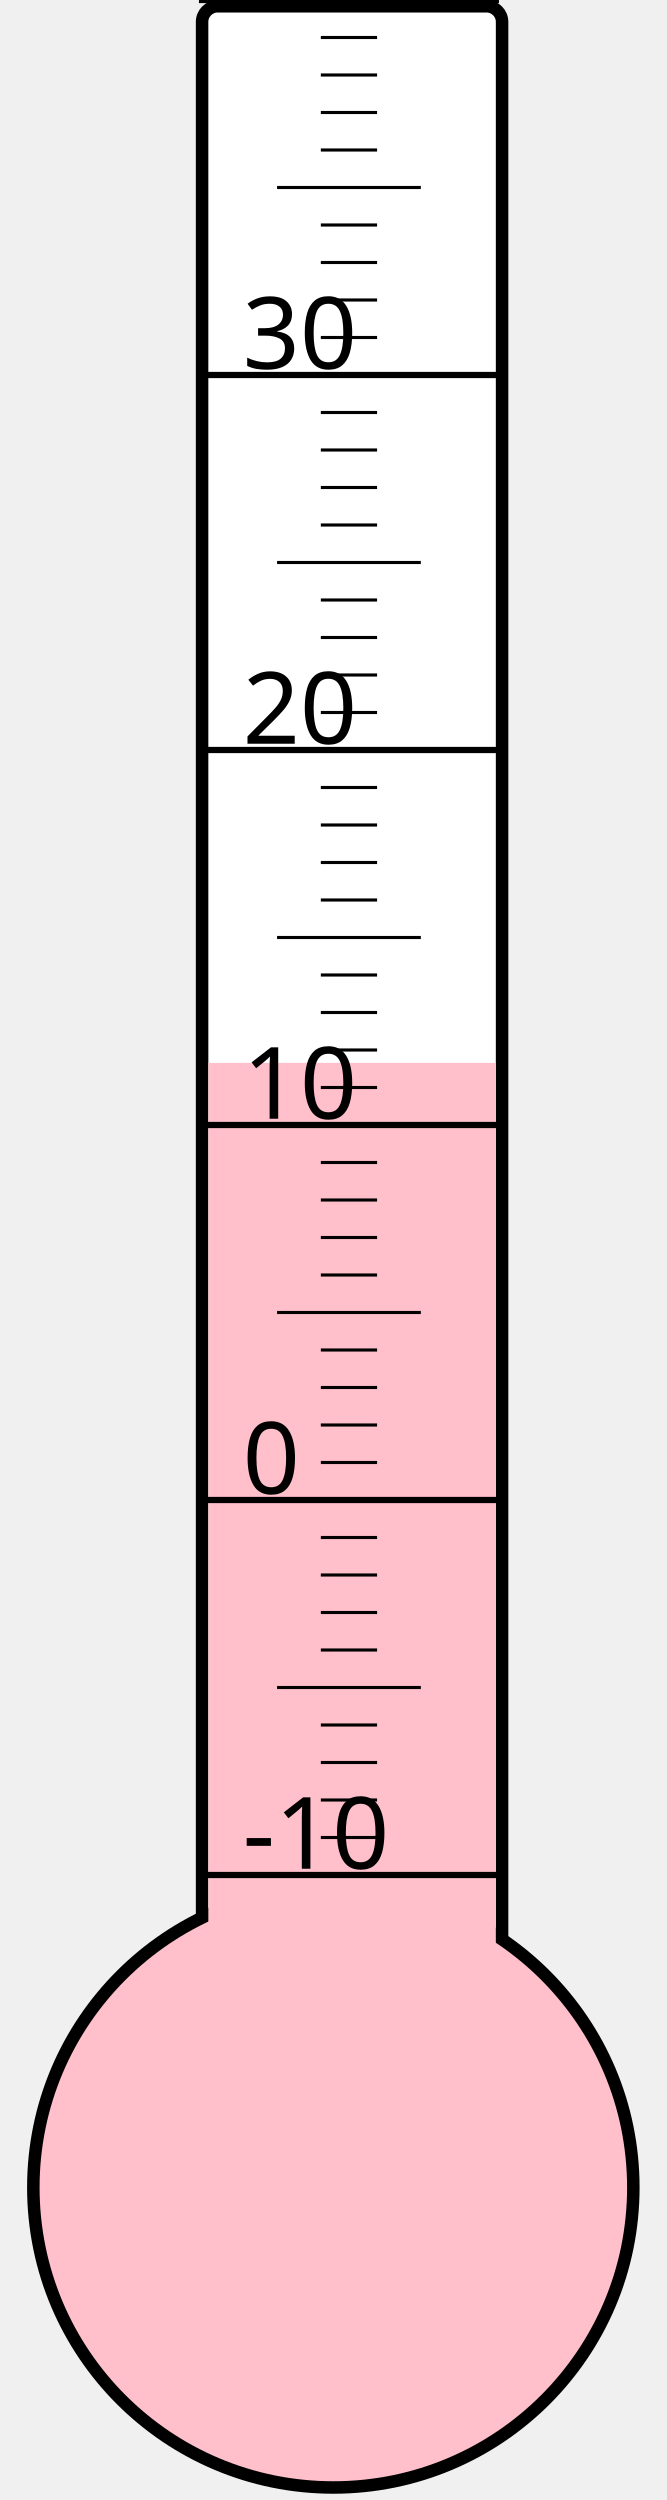
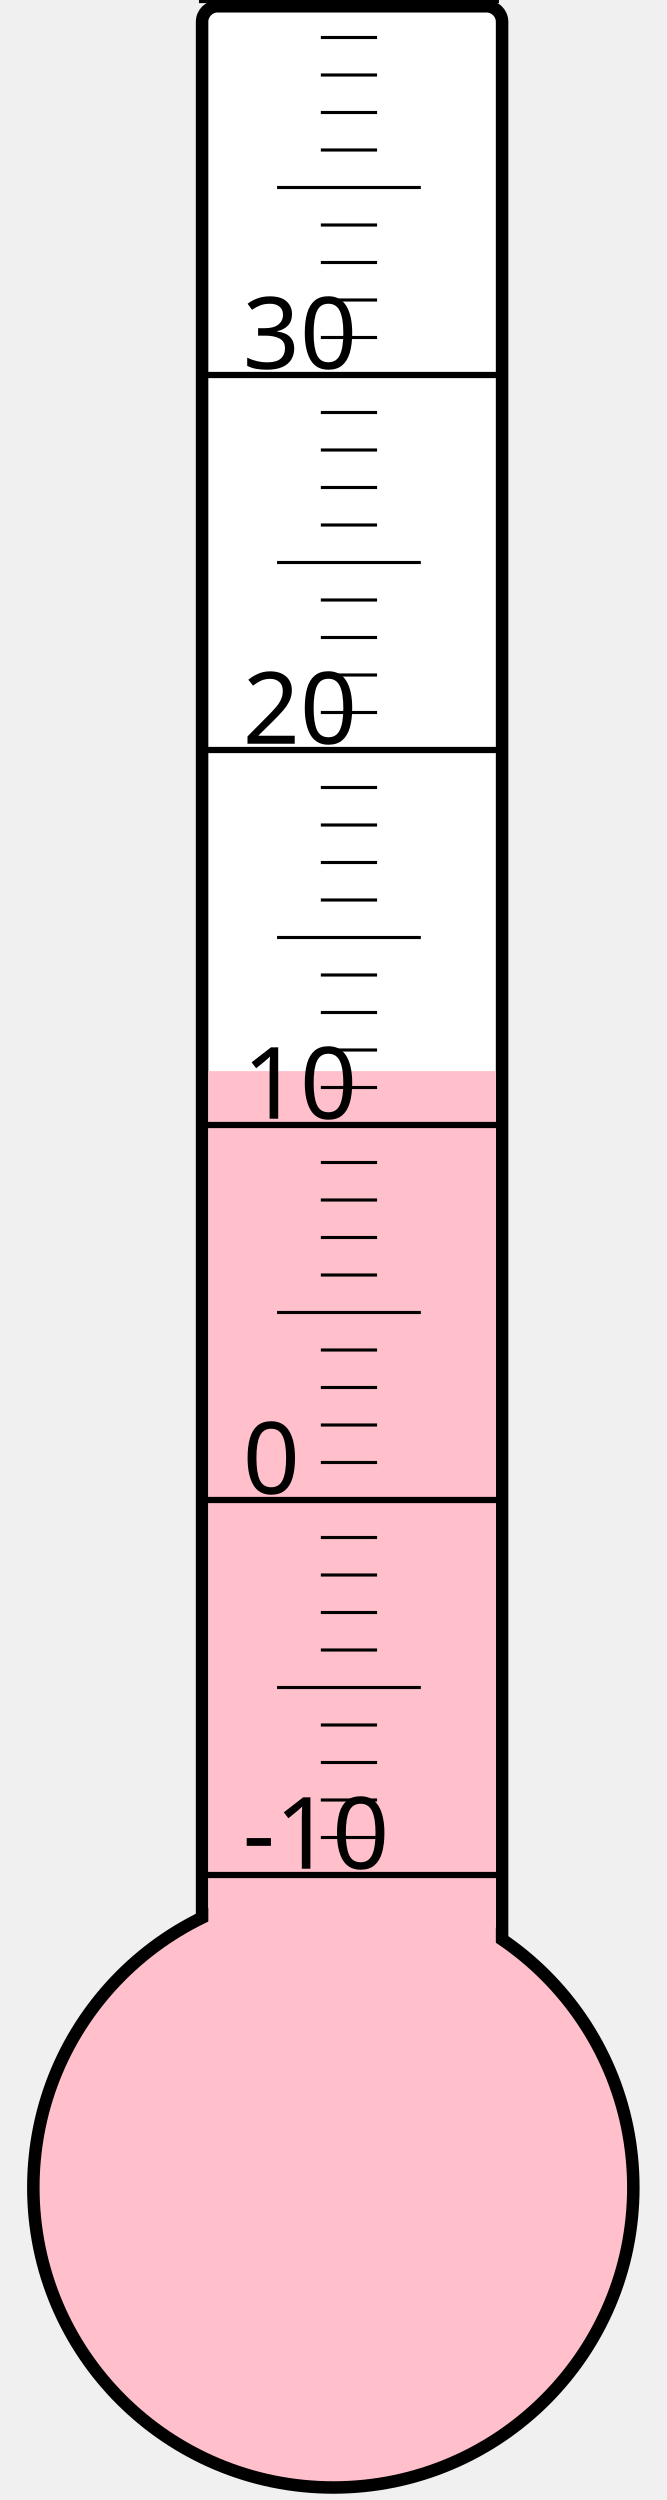
<svg xmlns="http://www.w3.org/2000/svg" width="40px" height="150px" viewBox="0 0 200 800">
  <rect width="200" height="800" x="0" y="0" style="fill: #ffffeb; fill-opacity: 0;" />
  <rect width="96" height="680" x="58" y="2" rx="5" ry="5" style="fill: white; fill-opacity: 1; stroke: black; stroke-width: 4;" />
  <circle cx="100" cy="700" r="96" style="fill: pink; stroke: black; stroke-width: 4;" />
-   <rect width="92" height="359.875" x="60" y="340.125" style="fill: pink; fill-opacity: 1; stroke-width: 0;" />
+   <rect width="92" height="357.25" x="60" y="342.75" style="fill: pink; fill-opacity: 1; stroke-width: 0;" />
  <text x="71" y="598" style="font-family: sans-serif; font-size: 24pt;">-10</text>
  <text x="71" y="478" style="font-family: sans-serif; font-size: 24pt;">0</text>
  <text x="71" y="358" style="font-family: sans-serif; font-size: 24pt;">10</text>
  <text x="71" y="238" style="font-family: sans-serif; font-size: 24pt;">20</text>
  <text x="71" y="118" style="font-family: sans-serif; font-size: 24pt;">30</text>
  <g style="stroke: black;">
    <line x1="57" y1="600" x2="153" y2="600" style="stroke-width: 2;" />
    <line x1="96" y1="588" x2="114" y2="588" style="stroke-width: 1;" />
    <line x1="96" y1="576" x2="114" y2="576" style="stroke-width: 1;" />
    <line x1="96" y1="564" x2="114" y2="564" style="stroke-width: 1;" />
    <line x1="96" y1="552" x2="114" y2="552" style="stroke-width: 1;" />
    <line x1="82" y1="540" x2="128" y2="540" style="stroke-width: 1;" />
    <line x1="96" y1="528" x2="114" y2="528" style="stroke-width: 1;" />
    <line x1="96" y1="516" x2="114" y2="516" style="stroke-width: 1;" />
    <line x1="96" y1="504" x2="114" y2="504" style="stroke-width: 1;" />
    <line x1="96" y1="492" x2="114" y2="492" style="stroke-width: 1;" />
    <line x1="57" y1="480" x2="153" y2="480" style="stroke-width: 2;" />
    <line x1="96" y1="468" x2="114" y2="468" style="stroke-width: 1;" />
    <line x1="96" y1="456" x2="114" y2="456" style="stroke-width: 1;" />
    <line x1="96" y1="444" x2="114" y2="444" style="stroke-width: 1;" />
    <line x1="96" y1="432" x2="114" y2="432" style="stroke-width: 1;" />
    <line x1="82" y1="420" x2="128" y2="420" style="stroke-width: 1;" />
    <line x1="96" y1="408" x2="114" y2="408" style="stroke-width: 1;" />
    <line x1="96" y1="396" x2="114" y2="396" style="stroke-width: 1;" />
    <line x1="96" y1="384" x2="114" y2="384" style="stroke-width: 1;" />
    <line x1="96" y1="372" x2="114" y2="372" style="stroke-width: 1;" />
    <line x1="57" y1="360" x2="153" y2="360" style="stroke-width: 2;" />
    <line x1="96" y1="348" x2="114" y2="348" style="stroke-width: 1;" />
    <line x1="96" y1="336" x2="114" y2="336" style="stroke-width: 1;" />
    <line x1="96" y1="324" x2="114" y2="324" style="stroke-width: 1;" />
    <line x1="96" y1="312" x2="114" y2="312" style="stroke-width: 1;" />
    <line x1="82" y1="300" x2="128" y2="300" style="stroke-width: 1;" />
    <line x1="96" y1="288" x2="114" y2="288" style="stroke-width: 1;" />
    <line x1="96" y1="276" x2="114" y2="276" style="stroke-width: 1;" />
    <line x1="96" y1="264" x2="114" y2="264" style="stroke-width: 1;" />
    <line x1="96" y1="252" x2="114" y2="252" style="stroke-width: 1;" />
    <line x1="57" y1="240" x2="153" y2="240" style="stroke-width: 2;" />
    <line x1="96" y1="228" x2="114" y2="228" style="stroke-width: 1;" />
    <line x1="96" y1="216" x2="114" y2="216" style="stroke-width: 1;" />
    <line x1="96" y1="204" x2="114" y2="204" style="stroke-width: 1;" />
    <line x1="96" y1="192" x2="114" y2="192" style="stroke-width: 1;" />
    <line x1="82" y1="180" x2="128" y2="180" style="stroke-width: 1;" />
    <line x1="96" y1="168" x2="114" y2="168" style="stroke-width: 1;" />
    <line x1="96" y1="156" x2="114" y2="156" style="stroke-width: 1;" />
    <line x1="96" y1="144" x2="114" y2="144" style="stroke-width: 1;" />
    <line x1="96" y1="132" x2="114" y2="132" style="stroke-width: 1;" />
    <line x1="57" y1="120" x2="153" y2="120" style="stroke-width: 2;" />
    <line x1="96" y1="108" x2="114" y2="108" style="stroke-width: 1;" />
    <line x1="96" y1="96" x2="114" y2="96" style="stroke-width: 1;" />
    <line x1="96" y1="84" x2="114" y2="84" style="stroke-width: 1;" />
    <line x1="96" y1="72" x2="114" y2="72" style="stroke-width: 1;" />
    <line x1="82" y1="60" x2="128" y2="60" style="stroke-width: 1;" />
    <line x1="96" y1="48" x2="114" y2="48" style="stroke-width: 1;" />
    <line x1="96" y1="36" x2="114" y2="36" style="stroke-width: 1;" />
    <line x1="96" y1="24" x2="114" y2="24" style="stroke-width: 1;" />
    <line x1="96" y1="12" x2="114" y2="12" style="stroke-width: 1;" />
    <line x1="57" y1="0" x2="153" y2="0" style="stroke-width: 2;" />
  </g>
</svg>
